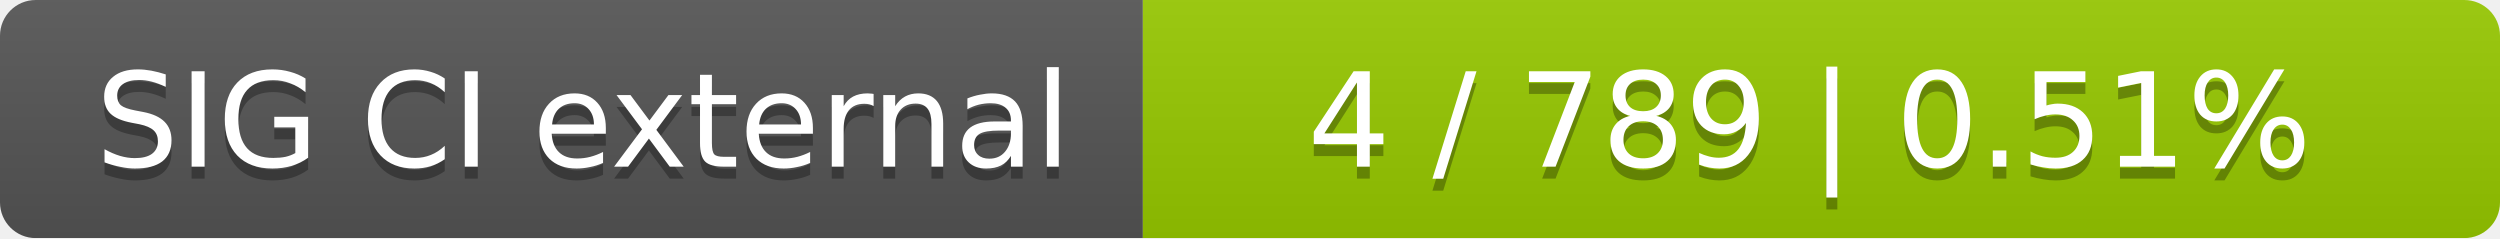
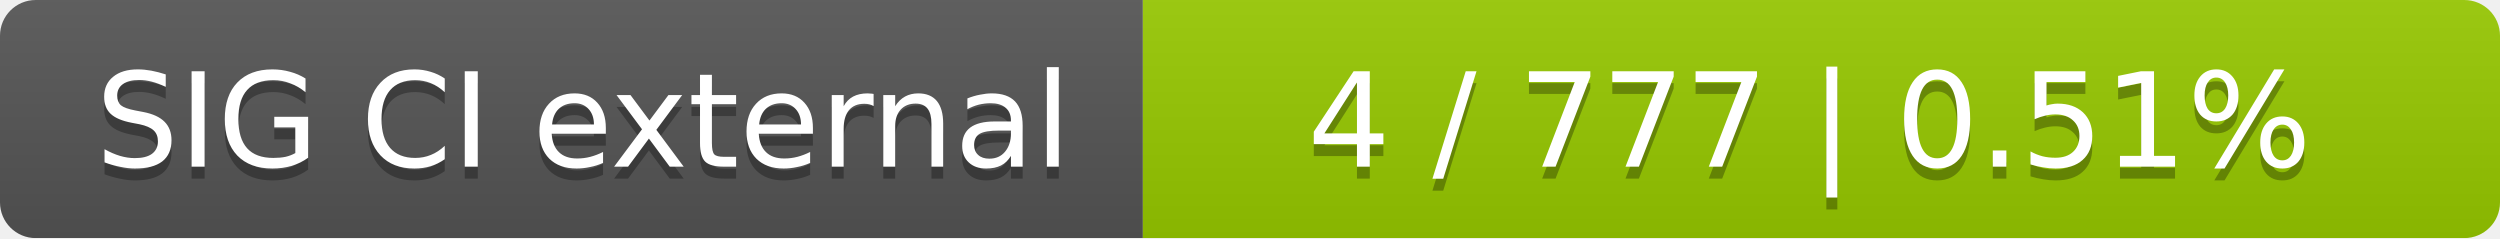
<svg xmlns="http://www.w3.org/2000/svg" width="210" height="20">
  <linearGradient id="smooth" x2="0" y2="100%">
    <stop offset="0" stop-color="#bbb" stop-opacity=".1" />
    <stop offset="1" stop-opacity=".1" />
  </linearGradient>
  <mask id="round">
    <rect width="210" height="20" rx="3" fill="#fff" />
  </mask>
  <g mask="url(#round)">
    <rect width="96" height="20" fill="#555" />
    <rect x="96" width="114" height="20" fill="#97ca00" />
    <rect width="210" height="20" fill="url(#smooth)" />
  </g>
  <g fill="#fff" text-anchor="middle" font-family="DejaVu Sans,Verdana,Geneva,sans-serif" font-size="11">
    <text x="49" y="15" fill="#010101" fill-opacity=".3">SIG CI external</text>
    <text x="49" y="14">SIG CI external</text>
-     <text x="152" y="15" fill="#010101" fill-opacity=".3">4 / 789    |    0.51%</text>
-     <text x="152" y="14">4 / 789    |    0.51%</text>
+     <text x="152" y="15" fill="#010101" fill-opacity=".3">4 / 777    |    0.51%</text>
+     <text x="152" y="14">4 / 777    |    0.51%</text>
  </g>
</svg>
